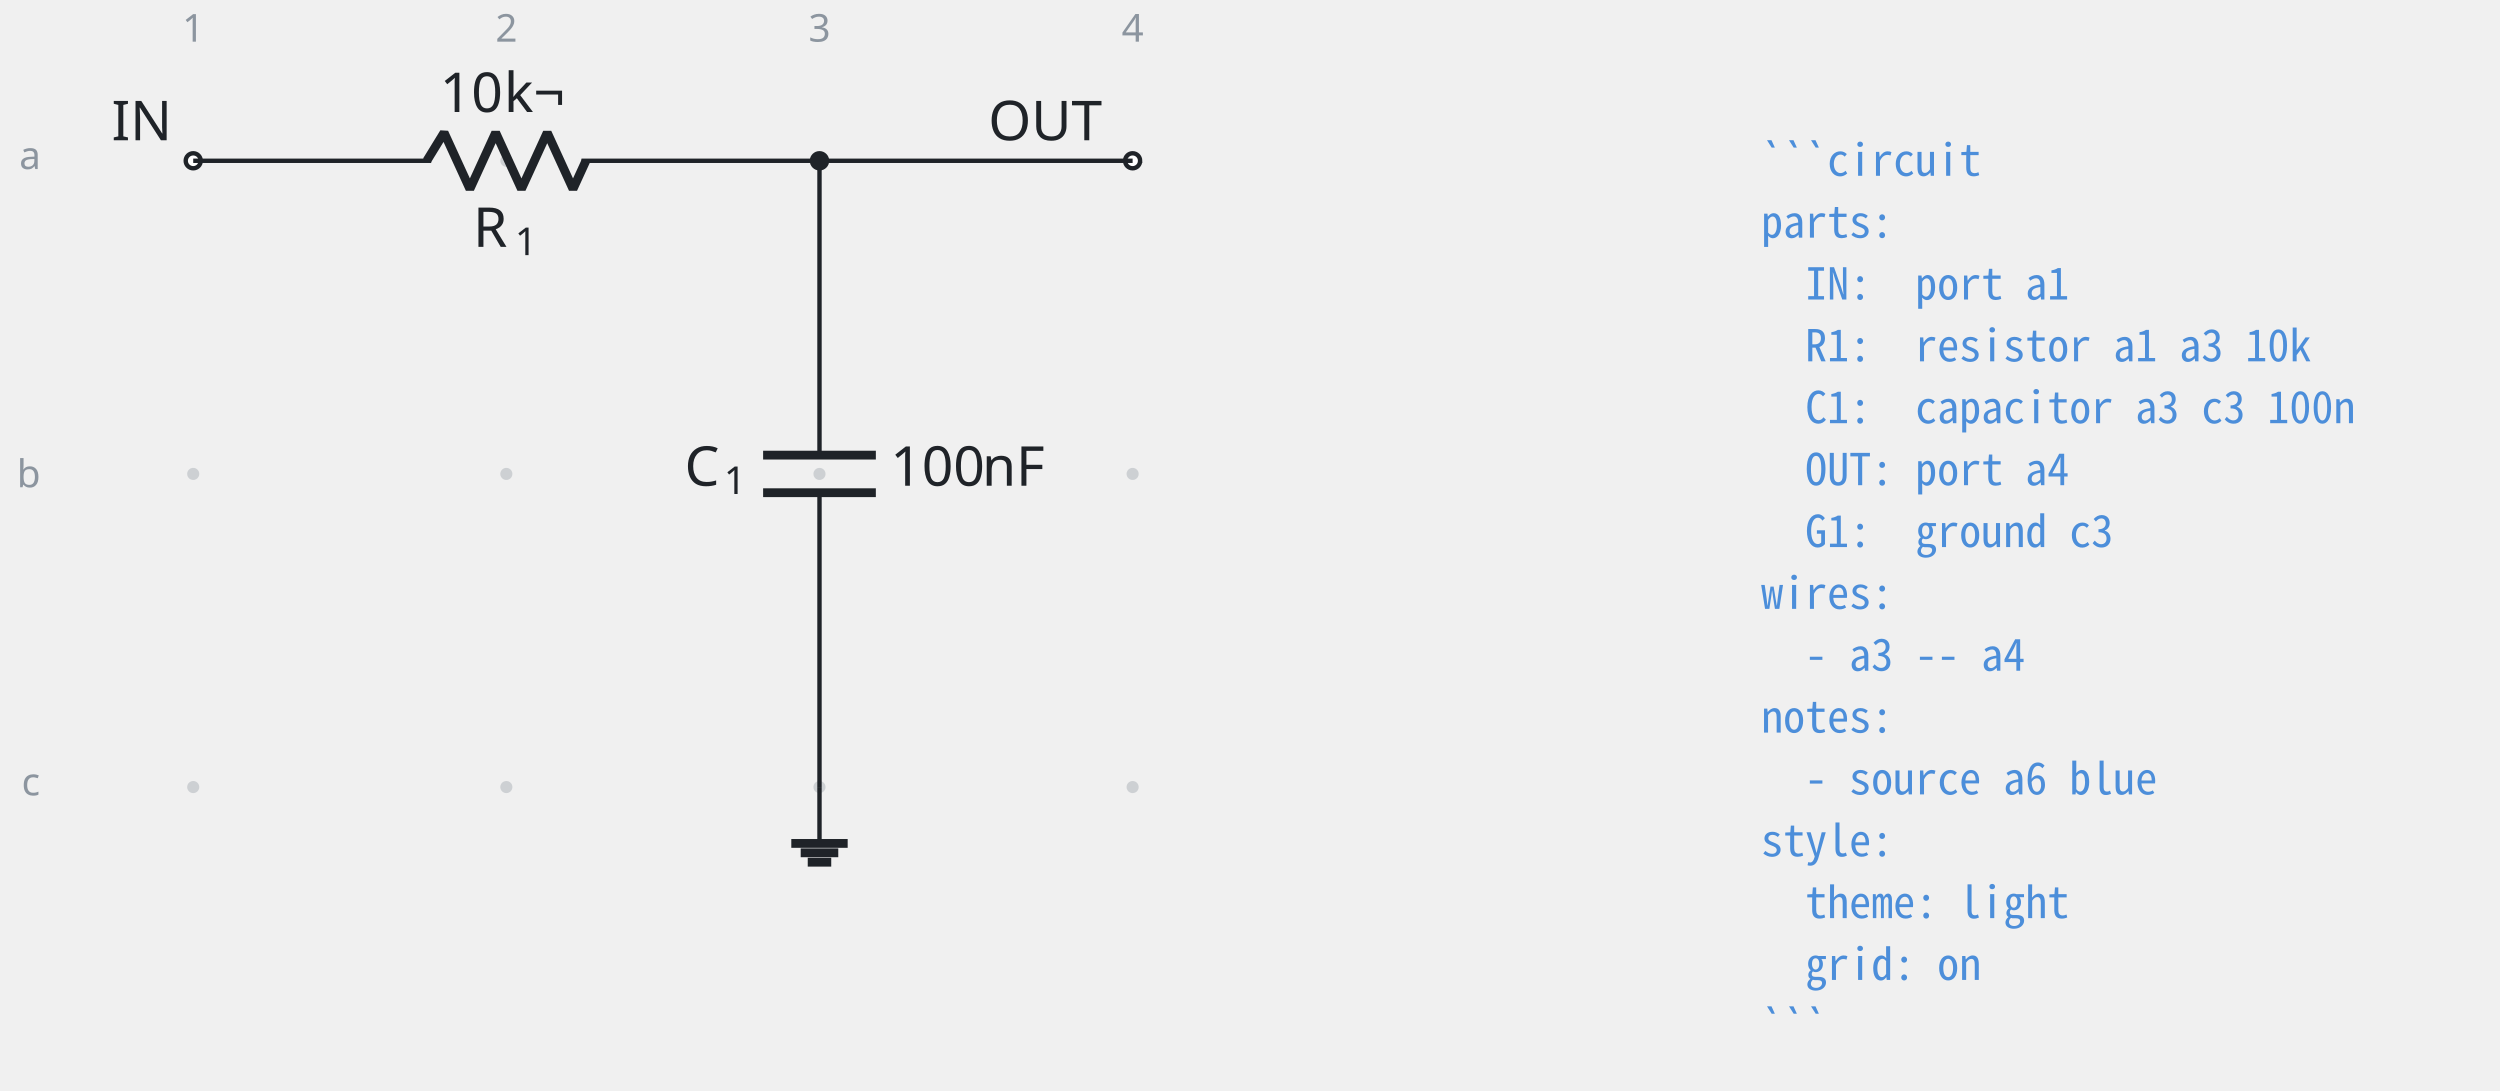
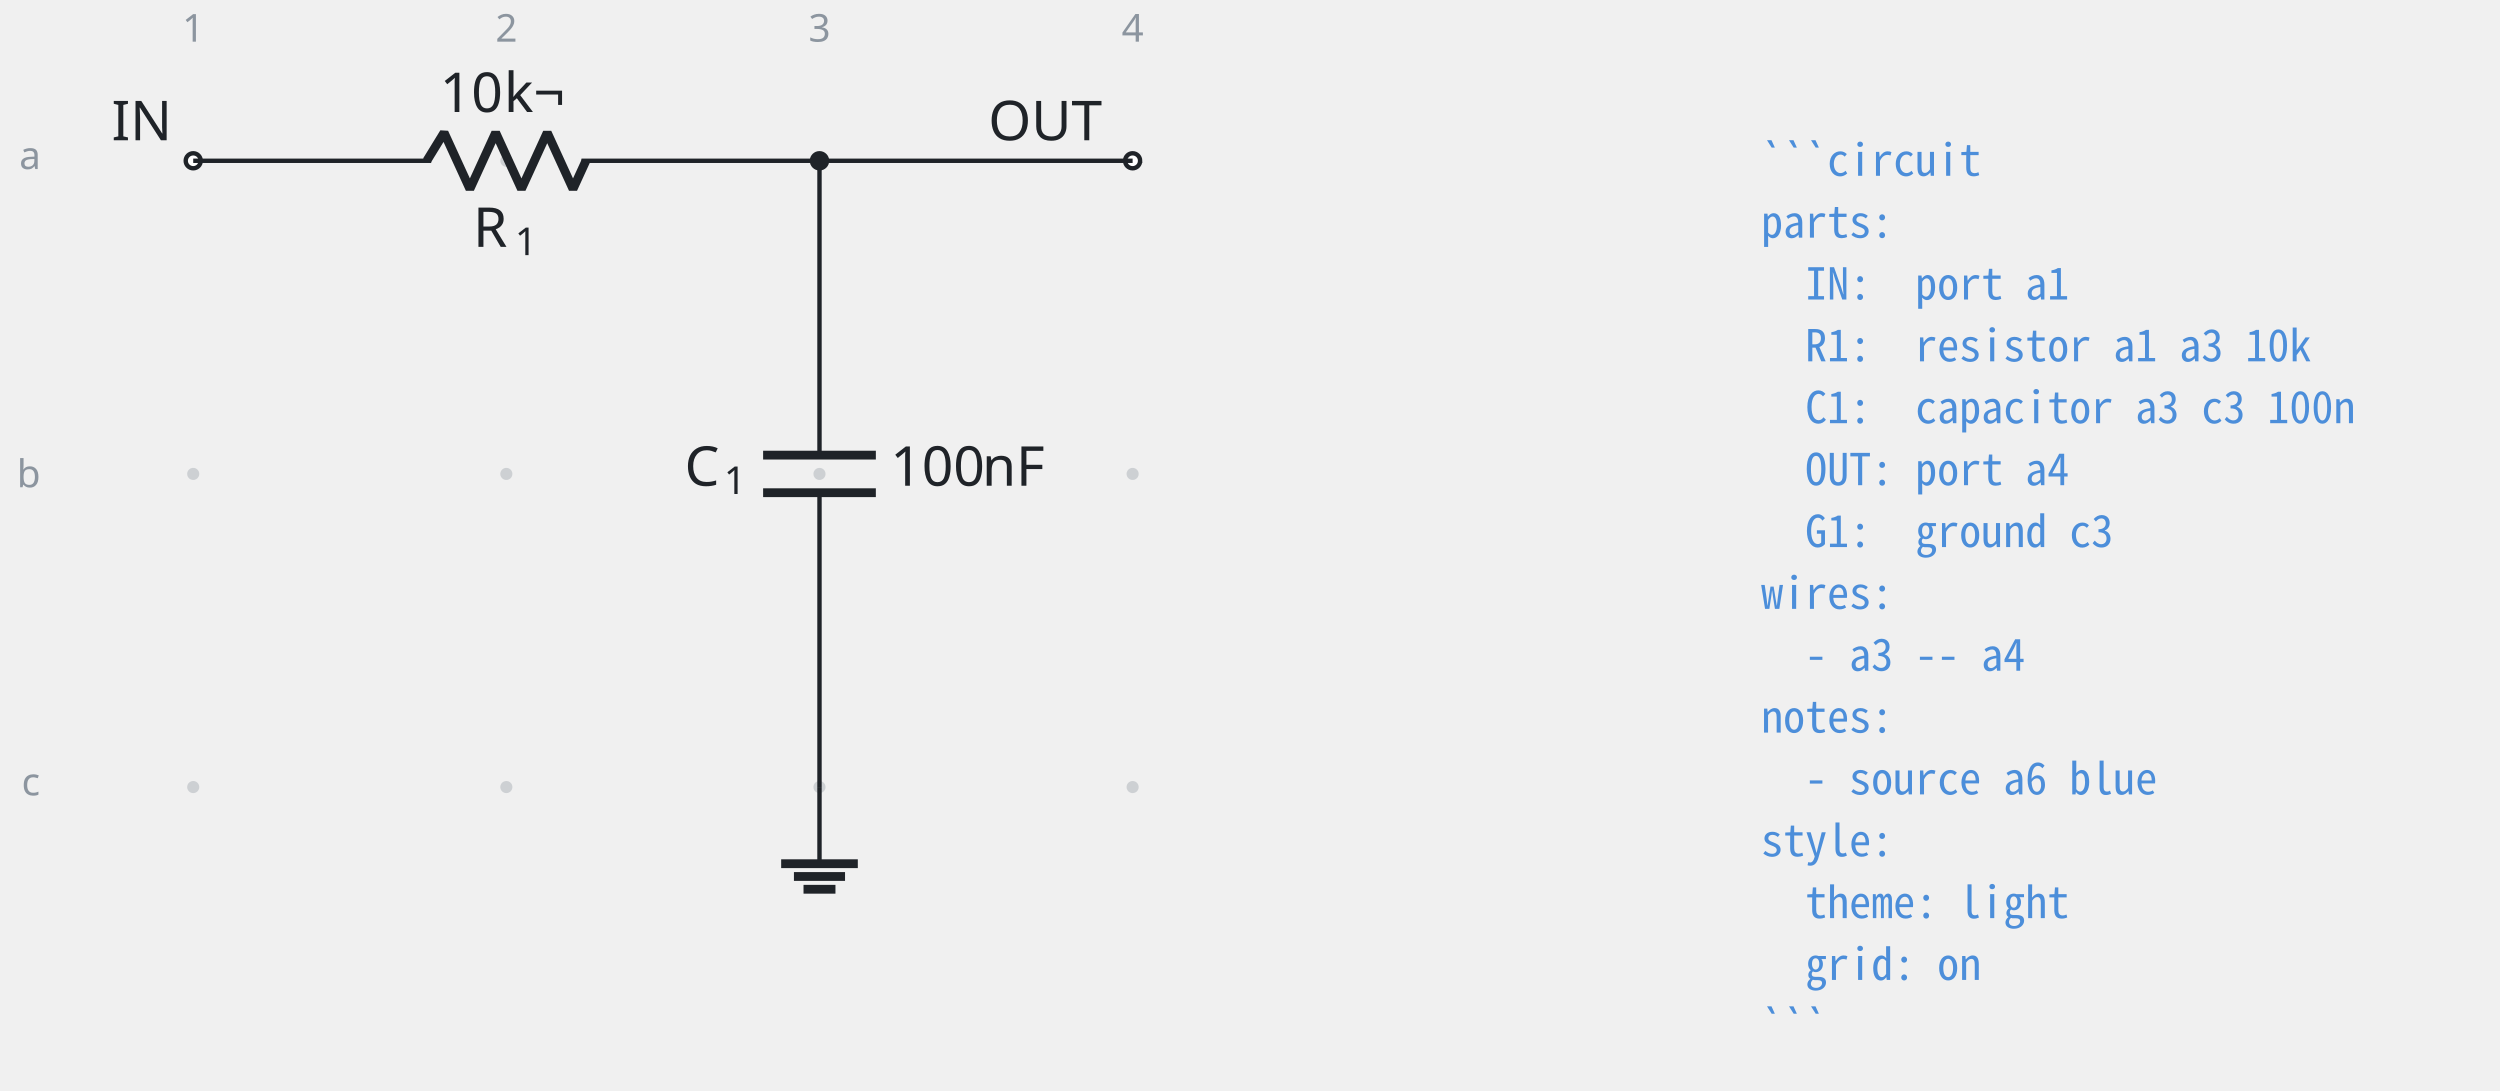
<svg xmlns="http://www.w3.org/2000/svg" fill="#1f2328" width="605.761" height="264.171" viewBox="-72 -72 454.321 198.128">
  <g stroke="#1f2328" stroke-miterlimit="10" stroke-width=".8">
    <path fill="#8c959f" fill-opacity=".35" stroke="none" stroke-opacity=".35" d="M-35.787-42.781a1.1 1.1 0 1 0-2.2 0 1.1 1.1 0 0 0 2.2 0M-35.787 14.124a1.1 1.1 0 1 0-2.2 0 1.1 1.1 0 0 0 2.2 0M-35.787 71.03a1.1 1.1 0 1 0-2.2 0 1.1 1.1 0 0 0 2.2 0M21.118-42.781a1.1 1.1 0 1 0-2.2 0 1.1 1.1 0 0 0 2.2 0M21.118 14.124a1.1 1.1 0 1 0-2.2 0 1.1 1.1 0 0 0 2.2 0M21.118 71.03a1.1 1.1 0 1 0-2.2 0 1.1 1.1 0 0 0 2.2 0M78.024-42.781a1.1 1.1 0 1 0-2.2 0 1.1 1.1 0 0 0 2.2 0M78.024 14.124a1.1 1.1 0 1 0-2.2 0 1.1 1.1 0 0 0 2.2 0M78.024 71.03a1.1 1.1 0 1 0-2.2 0 1.1 1.1 0 0 0 2.2 0M134.93-42.781a1.1 1.1 0 1 0-2.2 0 1.1 1.1 0 0 0 2.2 0M134.93 14.124a1.1 1.1 0 1 0-2.2 0 1.1 1.1 0 0 0 2.2 0M134.93 71.03a1.1 1.1 0 1 0-2.2 0 1.1 1.1 0 0 0 2.2 0m-1.1 0" />
    <g fill="#8c959f" stroke="#8c959f">
      <text x="-36.887" y="-42.781" fill="#8c959f" stroke="none" font-family="cmr7" font-size="7" transform="translate(-1.993 -21.645)">1</text>
    </g>
    <g fill="#8c959f" stroke="#8c959f">
      <text x="-36.887" y="-42.781" fill="#8c959f" stroke="none" font-family="cmr7" font-size="7" transform="translate(54.912 -21.645)">2</text>
    </g>
    <g fill="#8c959f" stroke="#8c959f">
      <text x="-36.887" y="-42.781" fill="#8c959f" stroke="none" font-family="cmr7" font-size="7" transform="translate(111.818 -21.645)">3</text>
    </g>
    <g fill="#8c959f" stroke="#8c959f">
      <text x="-36.887" y="-42.781" fill="#8c959f" stroke="none" font-family="cmr7" font-size="7" transform="translate(168.723 -21.645)">4</text>
    </g>
    <g fill="#8c959f" stroke="#8c959f">
      <text x="-36.887" y="-42.781" fill="#8c959f" stroke="none" font-family="cmr7" font-size="7" transform="translate(-31.62 1.507)">a</text>
    </g>
    <g fill="#8c959f" stroke="#8c959f">
      <text x="-36.887" y="-42.781" fill="#8c959f" stroke="none" font-family="cmr7" font-size="7" transform="translate(-32.05 59.336)">b</text>
    </g>
    <g fill="#8c959f" stroke="#8c959f">
      <text x="-36.887" y="-42.781" fill="#8c959f" stroke="none" font-family="cmr7" font-size="7" transform="translate(-31.189 115.318)">c</text>
    </g>
    <g fill="#ffffff">
      <path d="M-35.522-42.781a1.365 1.365 0 1 0-2.73 0 1.365 1.365 0 0 0 2.73 0Zm-1.365 0" />
    </g>
    <text x="-36.887" y="-42.781" stroke="none" font-family="cmr10" font-size="10" transform="translate(-14.844 -3.733)">IN</text>
    <path fill="none" d="M-36.887-42.781h.4m-.4 0H6.36m27.315 0h43.248m-.4 0h.4" />
    <g stroke-linejoin="bevel" stroke-width="1.6">
      <path fill="none" d="m5.561-42.781 3.143-5.122L13.39-37.66l4.685-10.243 4.686 10.243 4.686-10.243 4.686 10.243 2.343-5.121" />
    </g>
    <g stroke="none">
      <text x="-36.887" y="-42.781" font-family="cmmi10" font-size="10" transform="translate(50.866 15.648)">R</text>
      <text x="-29.294" y="-41.281" font-family="cmr7" font-size="7" transform="translate(50.866 15.648)">1</text>
    </g>
    <g stroke="none" font-family="cmr10" font-size="10">
      <text x="-36.887" y="-42.781" transform="translate(44.822 -8.863)">10</text>
      <text x="-25.221" y="-42.781" transform="translate(44.822 -8.863)">k¬</text>
    </g>
    <path fill="none" d="M76.924-42.781v.4m0-.4v53.49m0 6.83v53.49m0-.399v.4" />
    <g stroke-width="1.6">
      <path fill="none" d="M87.167 10.71H66.68m20.486 6.828H66.68" />
    </g>
    <g stroke="none">
      <text x="-36.887" y="-42.781" font-family="cmmi10" font-size="10" transform="translate(89.296 59.058)">C</text>
      <text x="-29.74" y="-41.281" font-family="cmr7" font-size="7" transform="translate(89.296 59.058)">1</text>
    </g>
    <g stroke="none" font-family="cmr10" font-size="10">
      <text x="-36.887" y="-42.781" transform="translate(126.693 59.058)">100</text>
      <text x="-20.22" y="-42.781" transform="translate(126.693 59.058)">nF</text>
    </g>
    <g fill="#ffffff">
      <path d="M135.195-42.781a1.365 1.365 0 1 0-2.731 0 1.365 1.365 0 0 0 2.73 0Zm-1.366 0" />
    </g>
    <text x="-36.887" y="-42.781" stroke="none" font-family="cmr10" font-size="10" transform="translate(144.483 -3.733)">OUT</text>
-     <path fill="none" d="M76.924 71.03v10.243" />
-     <path fill="none" stroke-width="1.6" d="M71.802 81.273h10.243M73.51 82.98h6.828m-5.548 1.707h4.268" />
+     <path fill="none" d="M76.924 71.03v13.93" />
+     <path fill="none" stroke-width="1.6" d="M69.959 84.96h13.93M72.28 87.282h9.287m-7.545 2.322h5.804" />
    <path fill="none" d="M76.924-42.781h56.905" />
    <path d="M78.29-42.781a1.365 1.365 0 1 0-2.732 0 1.365 1.365 0 0 0 2.731 0Zm-1.366 0" />
    <g>
      <text x="-36.887" y="-42.781" fill="#4c8eda" stroke="none" font-family="'Noto Sans Mono CJK JP',ui-monospace,'SFMono-Regular',Consolas,'Liberation Mono',monospace" font-size="8" transform="translate(284.927 2.733)" xml:space="preserve">```circuit</text>
    </g>
    <g>
      <text x="-36.887" y="-42.781" fill="#4c8eda" stroke="none" font-family="'Noto Sans Mono CJK JP',ui-monospace,'SFMono-Regular',Consolas,'Liberation Mono',monospace" font-size="8" transform="translate(284.927 13.972)" xml:space="preserve">parts:</text>
    </g>
    <g>
      <text x="-36.887" y="-42.781" fill="#4c8eda" stroke="none" font-family="'Noto Sans Mono CJK JP',ui-monospace,'SFMono-Regular',Consolas,'Liberation Mono',monospace" font-size="8" transform="translate(284.927 25.21)" xml:space="preserve">  IN:  port a1</text>
    </g>
    <g>
      <text x="-36.887" y="-42.781" fill="#4c8eda" stroke="none" font-family="'Noto Sans Mono CJK JP',ui-monospace,'SFMono-Regular',Consolas,'Liberation Mono',monospace" font-size="8" transform="translate(284.927 36.45)" xml:space="preserve">  R1:  resistor a1 a3 10k</text>
    </g>
    <g>
      <text x="-36.887" y="-42.781" fill="#4c8eda" stroke="none" font-family="'Noto Sans Mono CJK JP',ui-monospace,'SFMono-Regular',Consolas,'Liberation Mono',monospace" font-size="8" transform="translate(284.927 47.689)" xml:space="preserve">  C1:  capacitor a3 c3 100n</text>
    </g>
    <g>
      <text x="-36.887" y="-42.781" fill="#4c8eda" stroke="none" font-family="'Noto Sans Mono CJK JP',ui-monospace,'SFMono-Regular',Consolas,'Liberation Mono',monospace" font-size="8" transform="translate(284.927 58.956)" xml:space="preserve">  OUT: port a4</text>
    </g>
    <g>
      <text x="-36.887" y="-42.781" fill="#4c8eda" stroke="none" font-family="'Noto Sans Mono CJK JP',ui-monospace,'SFMono-Regular',Consolas,'Liberation Mono',monospace" font-size="8" transform="translate(284.927 70.195)" xml:space="preserve">  G1:  ground c3</text>
    </g>
    <g>
      <text x="-36.887" y="-42.781" fill="#4c8eda" stroke="none" font-family="'Noto Sans Mono CJK JP',ui-monospace,'SFMono-Regular',Consolas,'Liberation Mono',monospace" font-size="8" transform="translate(284.927 81.434)" xml:space="preserve">wires:</text>
    </g>
    <g>
      <text x="-36.887" y="-42.781" fill="#4c8eda" stroke="none" font-family="'Noto Sans Mono CJK JP',ui-monospace,'SFMono-Regular',Consolas,'Liberation Mono',monospace" font-size="8" transform="translate(284.927 92.672)" xml:space="preserve">  - a3 -- a4</text>
    </g>
    <g>
      <text x="-36.887" y="-42.781" fill="#4c8eda" stroke="none" font-family="'Noto Sans Mono CJK JP',ui-monospace,'SFMono-Regular',Consolas,'Liberation Mono',monospace" font-size="8" transform="translate(284.927 103.911)" xml:space="preserve">notes:</text>
    </g>
    <g>
      <text x="-36.887" y="-42.781" fill="#4c8eda" stroke="none" font-family="'Noto Sans Mono CJK JP',ui-monospace,'SFMono-Regular',Consolas,'Liberation Mono',monospace" font-size="8" transform="translate(284.927 115.15)" xml:space="preserve">  - source a6 blue</text>
    </g>
    <g>
      <text x="-36.887" y="-42.781" fill="#4c8eda" stroke="none" font-family="'Noto Sans Mono CJK JP',ui-monospace,'SFMono-Regular',Consolas,'Liberation Mono',monospace" font-size="8" transform="translate(284.927 126.389)" xml:space="preserve">style:</text>
    </g>
    <g>
      <text x="-36.887" y="-42.781" fill="#4c8eda" stroke="none" font-family="'Noto Sans Mono CJK JP',ui-monospace,'SFMono-Regular',Consolas,'Liberation Mono',monospace" font-size="8" transform="translate(284.927 137.628)" xml:space="preserve">  theme: light</text>
    </g>
    <g>
      <text x="-36.887" y="-42.781" fill="#4c8eda" stroke="none" font-family="'Noto Sans Mono CJK JP',ui-monospace,'SFMono-Regular',Consolas,'Liberation Mono',monospace" font-size="8" transform="translate(284.927 148.867)" xml:space="preserve">  grid: on</text>
    </g>
    <g>
      <text x="-36.887" y="-42.781" fill="#4c8eda" stroke="none" font-family="'Noto Sans Mono CJK JP',ui-monospace,'SFMono-Regular',Consolas,'Liberation Mono',monospace" font-size="8" transform="translate(284.927 160.134)" xml:space="preserve">```</text>
    </g>
  </g>
</svg>
